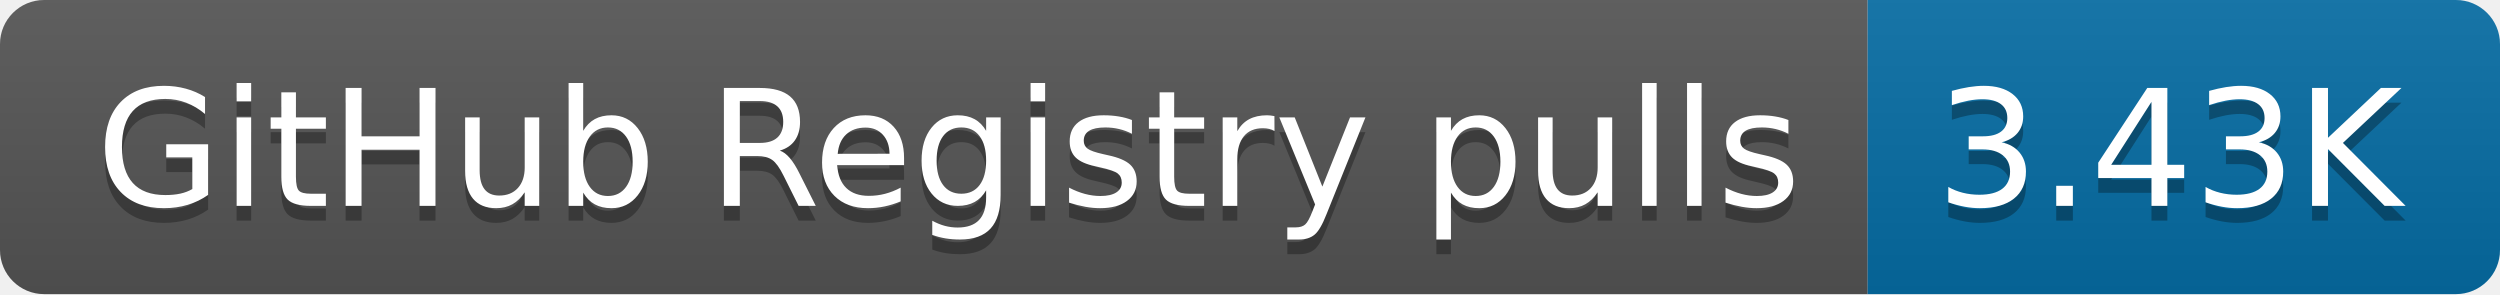
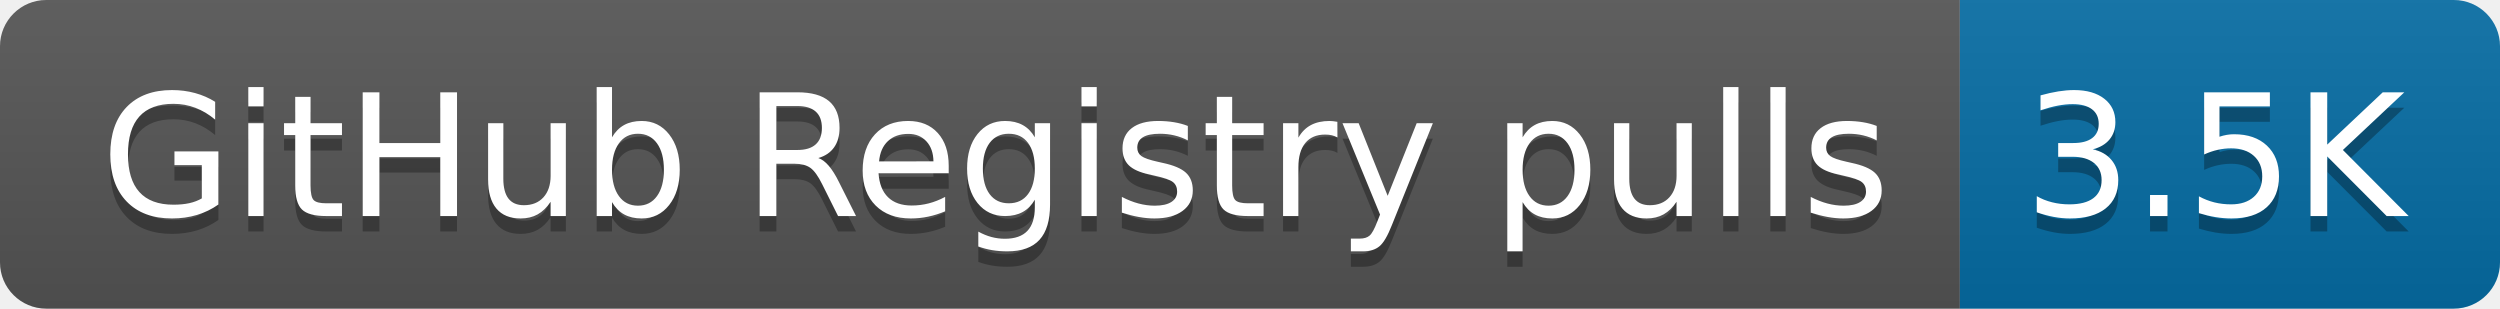
- <svg xmlns="http://www.w3.org/2000/svg" width="170" height="20" role="img" aria-label="GitHub Registry pulls: 3.43K">
+ <svg xmlns="http://www.w3.org/2000/svg" width="162" height="20" role="img" aria-label="GitHub Registry pulls: 3.5K">
  <linearGradient id="s" x2="0" y2="100%">
    <stop offset="0" stop-color="#bbb" stop-opacity=".1" />
    <stop offset="1" stop-opacity=".1" />
  </linearGradient>
  <clipPath id="r">
-     <rect width="170" height="20" rx="3" fill="#fff" />
+     <rect width="162" height="20" rx="3" fill="#fff" />
  </clipPath>
  <g clip-path="url(#r)">
    <rect width="127" height="20" fill="#555" />
-     <rect x="127" width="43" height="20" fill="#066da5" />
-     <rect width="170" height="20" fill="url(#s)" />
+     <rect x="127" width="35" height="20" fill="#066da5" />
+     <rect width="162" height="20" fill="url(#s)" />
  </g>
  <g fill="#fff" text-anchor="middle" font-family="Verdana,Geneva,DejaVu Sans,sans-serif" text-rendering="geometricPrecision" font-size="110">
    <text aria-hidden="true" x="645" y="150" fill="#010101" fill-opacity=".3" transform="scale(.1)" textLength="1170">GitHub Registry pulls</text>
    <text x="645" y="140" transform="scale(.1)" fill="#fff" textLength="1170">GitHub Registry pulls</text>
-     <text aria-hidden="true" x="1475" y="150" fill="#010101" fill-opacity=".3" transform="scale(.1)" textLength="330">3.43K</text>
-     <text x="1475" y="140" transform="scale(.1)" fill="#fff" textLength="330">3.43K</text>
+     <text aria-hidden="true" x="1435" y="150" fill="#010101" fill-opacity=".3" transform="scale(.1)" textLength="250">3.5K</text>
+     <text x="1435" y="140" transform="scale(.1)" fill="#fff" textLength="250">3.5K</text>
  </g>
</svg>
